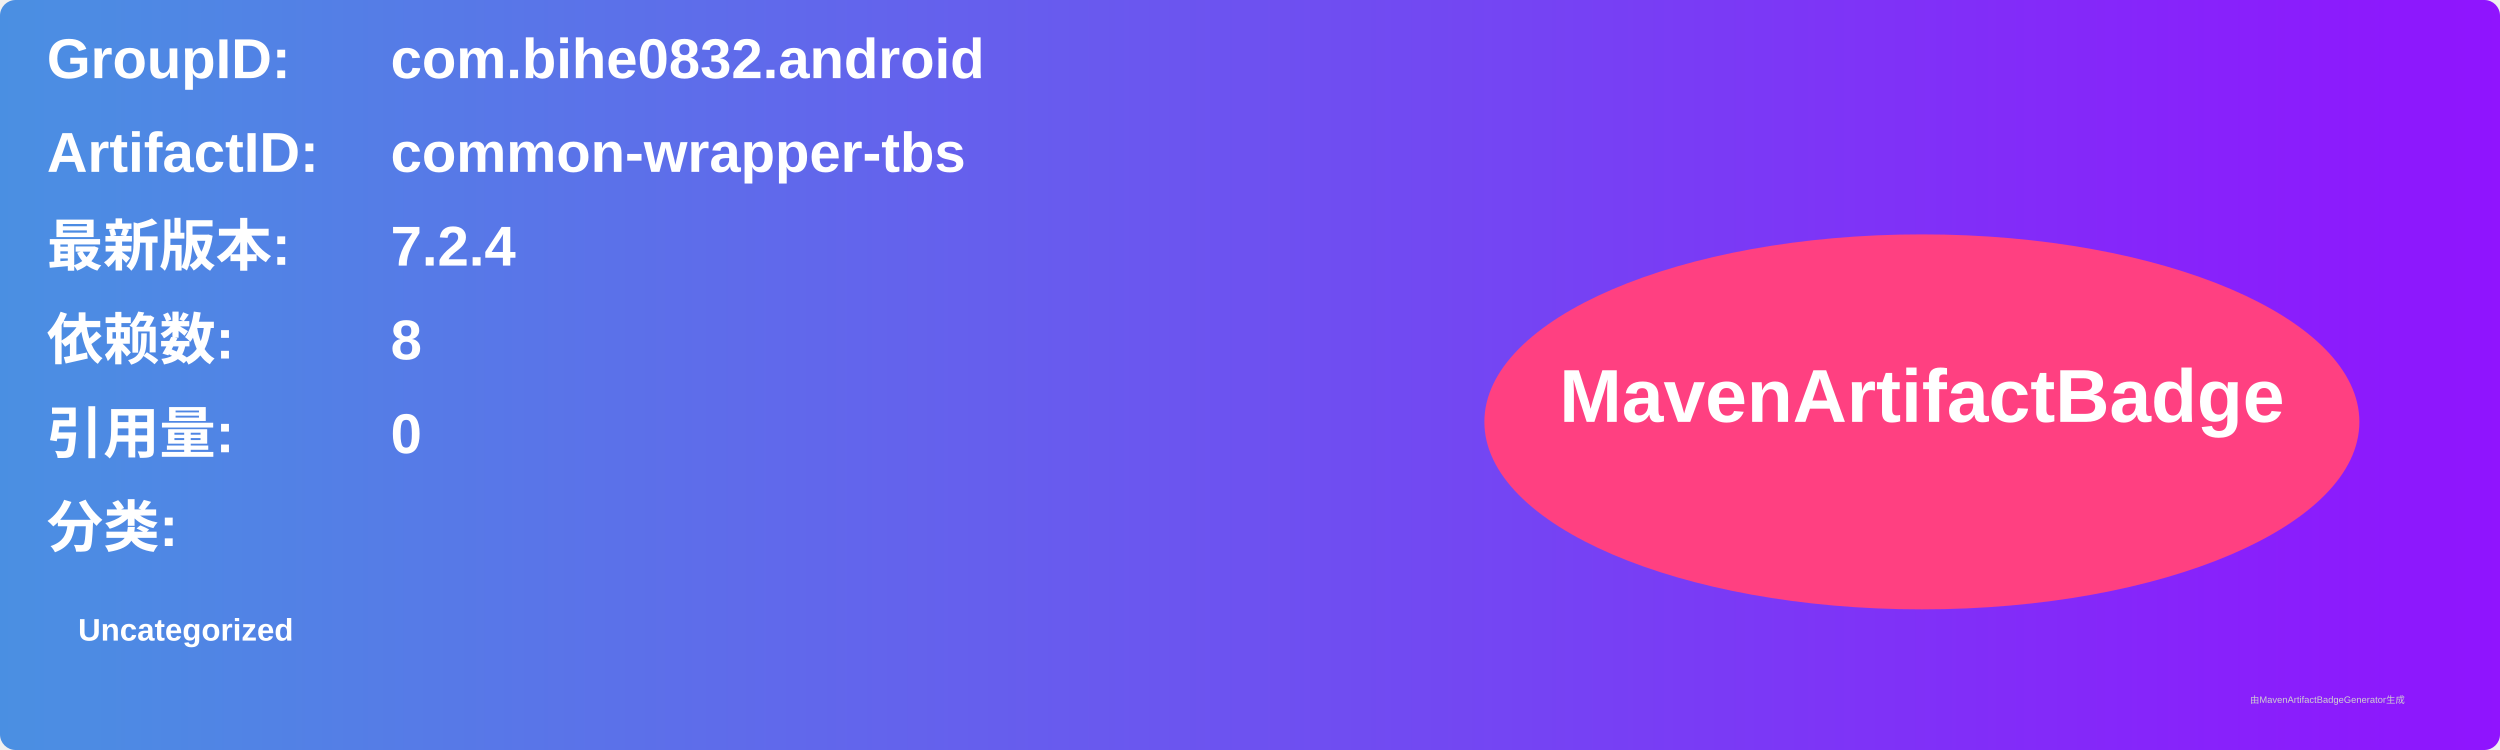
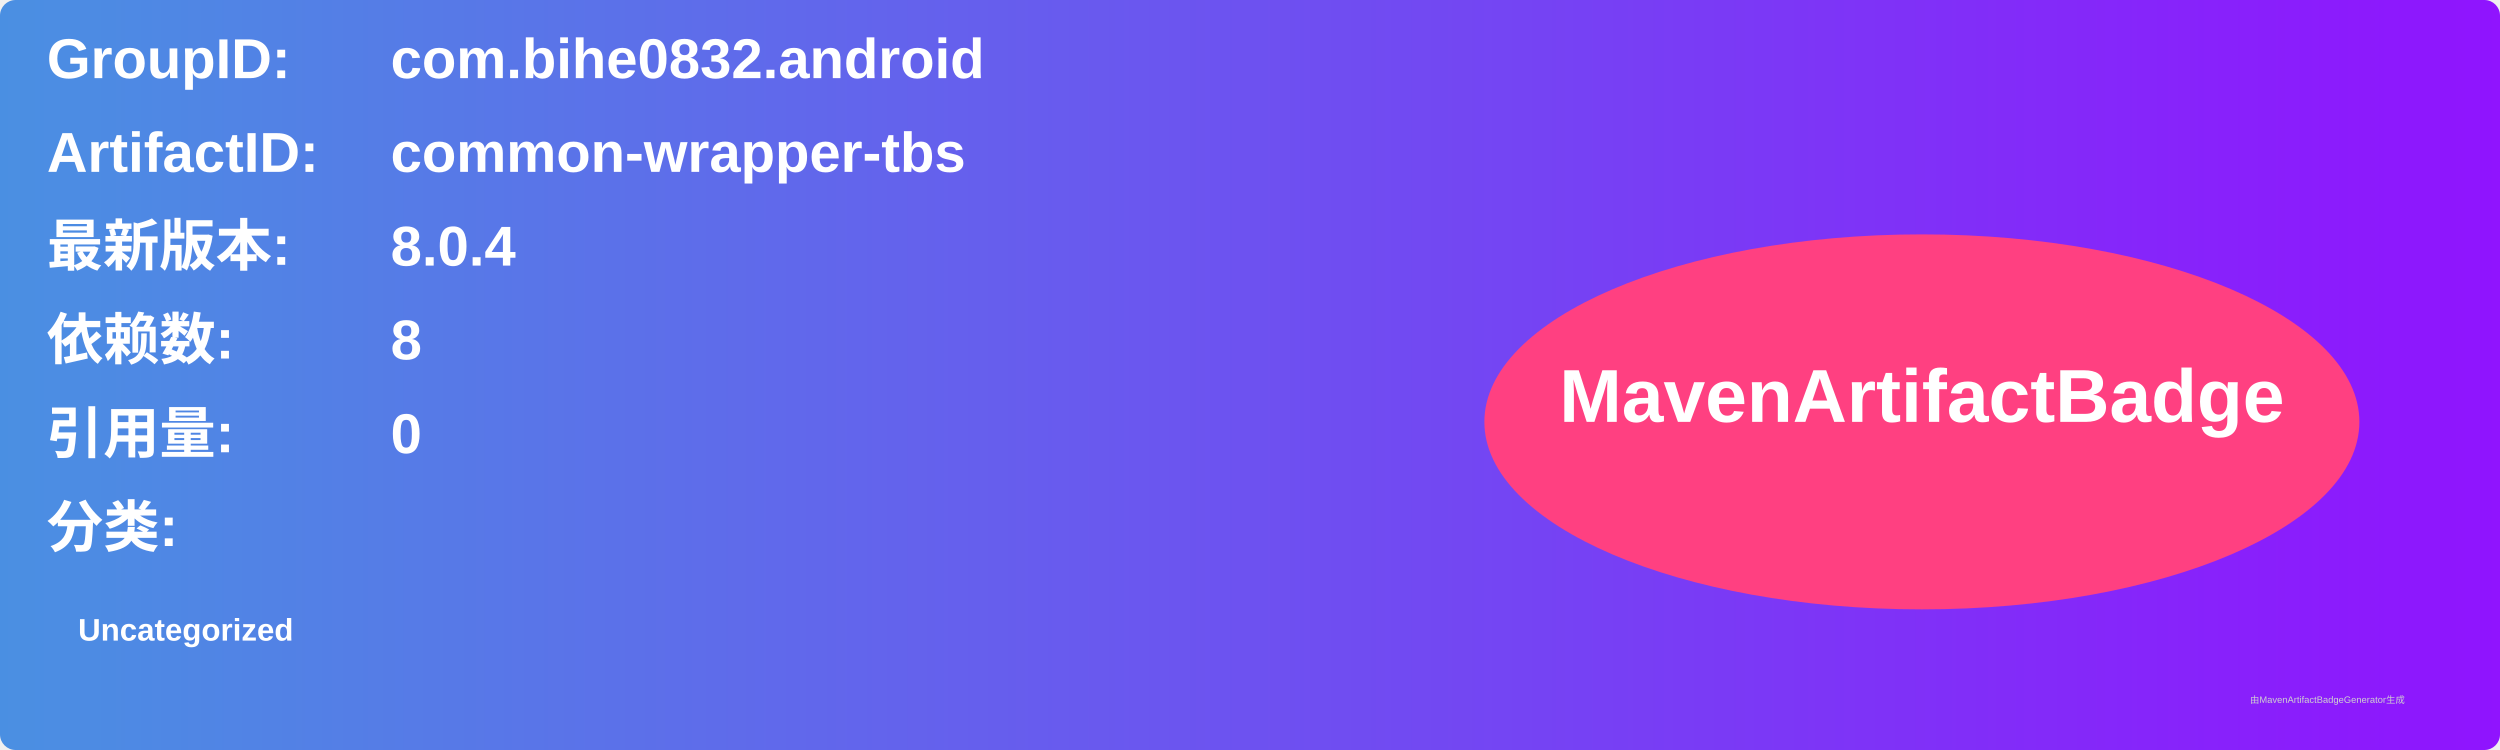
<svg xmlns="http://www.w3.org/2000/svg" width="800" height="240" viewBox="0 0 800 240">
  <linearGradient id="grad" x1="0%" y1="0%" x2="100%" y2="0%">
    <stop offset="0%" stop-color="#4a90e2" />
    <stop offset="100%" stop-color="#9013fe" />
  </linearGradient>
  <rect width="100%" height="100%" rx="5" ry="5" fill="url(#grad)" />
  <g transform="translate(15, 15)">
    <text x="0" y="10" font-family="Arial" font-size="18" fill="white" font-weight="bold" width="260">GroupID:</text>
    <text x="110" y="10" font-family="Arial" font-size="18" fill="white" font-weight="bold" width="460">com.bihe0832.android</text>
    <text x="0" y="40" font-family="Arial" font-size="18" fill="white" font-weight="bold" width="260">ArtifactID:</text>
    <text x="110" y="40" font-family="Arial" font-size="18" fill="white" font-weight="bold" width="460">common-wrapper-tbs</text>
    <text x="0" y="70" font-family="Arial" font-size="18" fill="white" font-weight="bold">最新版本:</text>
    <text x="110" y="70" font-family="Arial" font-size="18" fill="white" font-weight="bold">
-       <tspan font-weight="bold">7.2.4</tspan>
+       <tspan font-weight="bold">8.0.4</tspan>
    </text>
    <text x="0" y="100" font-family="Arial" font-size="18" fill="white" font-weight="bold">依赖数: </text>
    <text x="110" y="100" font-family="Arial" font-size="18" fill="white">
      <tspan font-weight="bold">8</tspan>
    </text>
    <text x="0" y="130" font-family="Arial" font-size="18" fill="white" font-weight="bold">引用量: </text>
    <text x="110" y="130" font-family="Arial" font-size="18" fill="white">
      <tspan font-weight="bold">0</tspan>
    </text>
    <text x="0" y="160" font-family="Arial" font-size="18" fill="white" font-weight="bold">分类:</text>
    <text x="10" y="190" font-family="Arial" font-size="10" fill="white">
      <tspan font-weight="bold">Uncategorized</tspan>
    </text>
    <ellipse cx="600" cy="120" rx="140" ry="60" fill="#ff4081" />
    <text x="600" y="120" text-anchor="middle" font-family="Arial" font-size="24" fill="white" font-weight="bold">MavenArtifactBadge</text>
  </g>
  <text x="720" y="225" font-family="Arial" font-size="3" fill="#d0d0d0">由MavenArtifactBadgeGenerator生成</text>
</svg>
